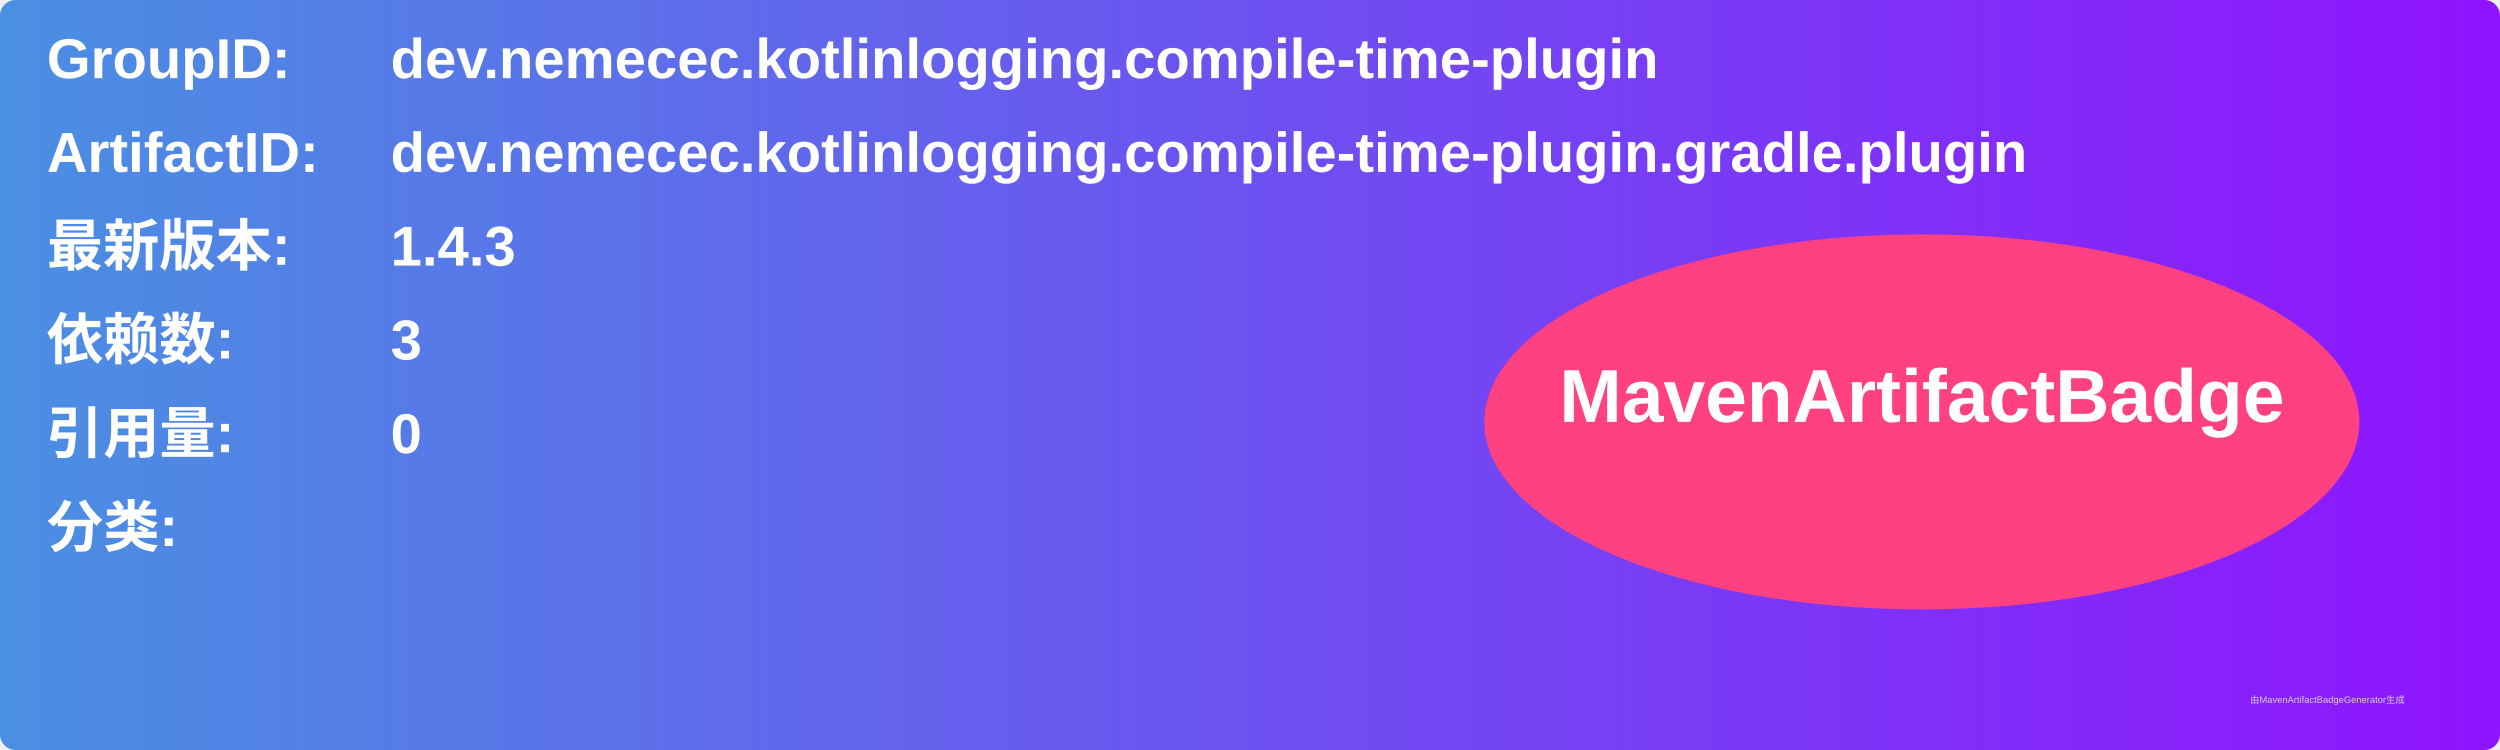
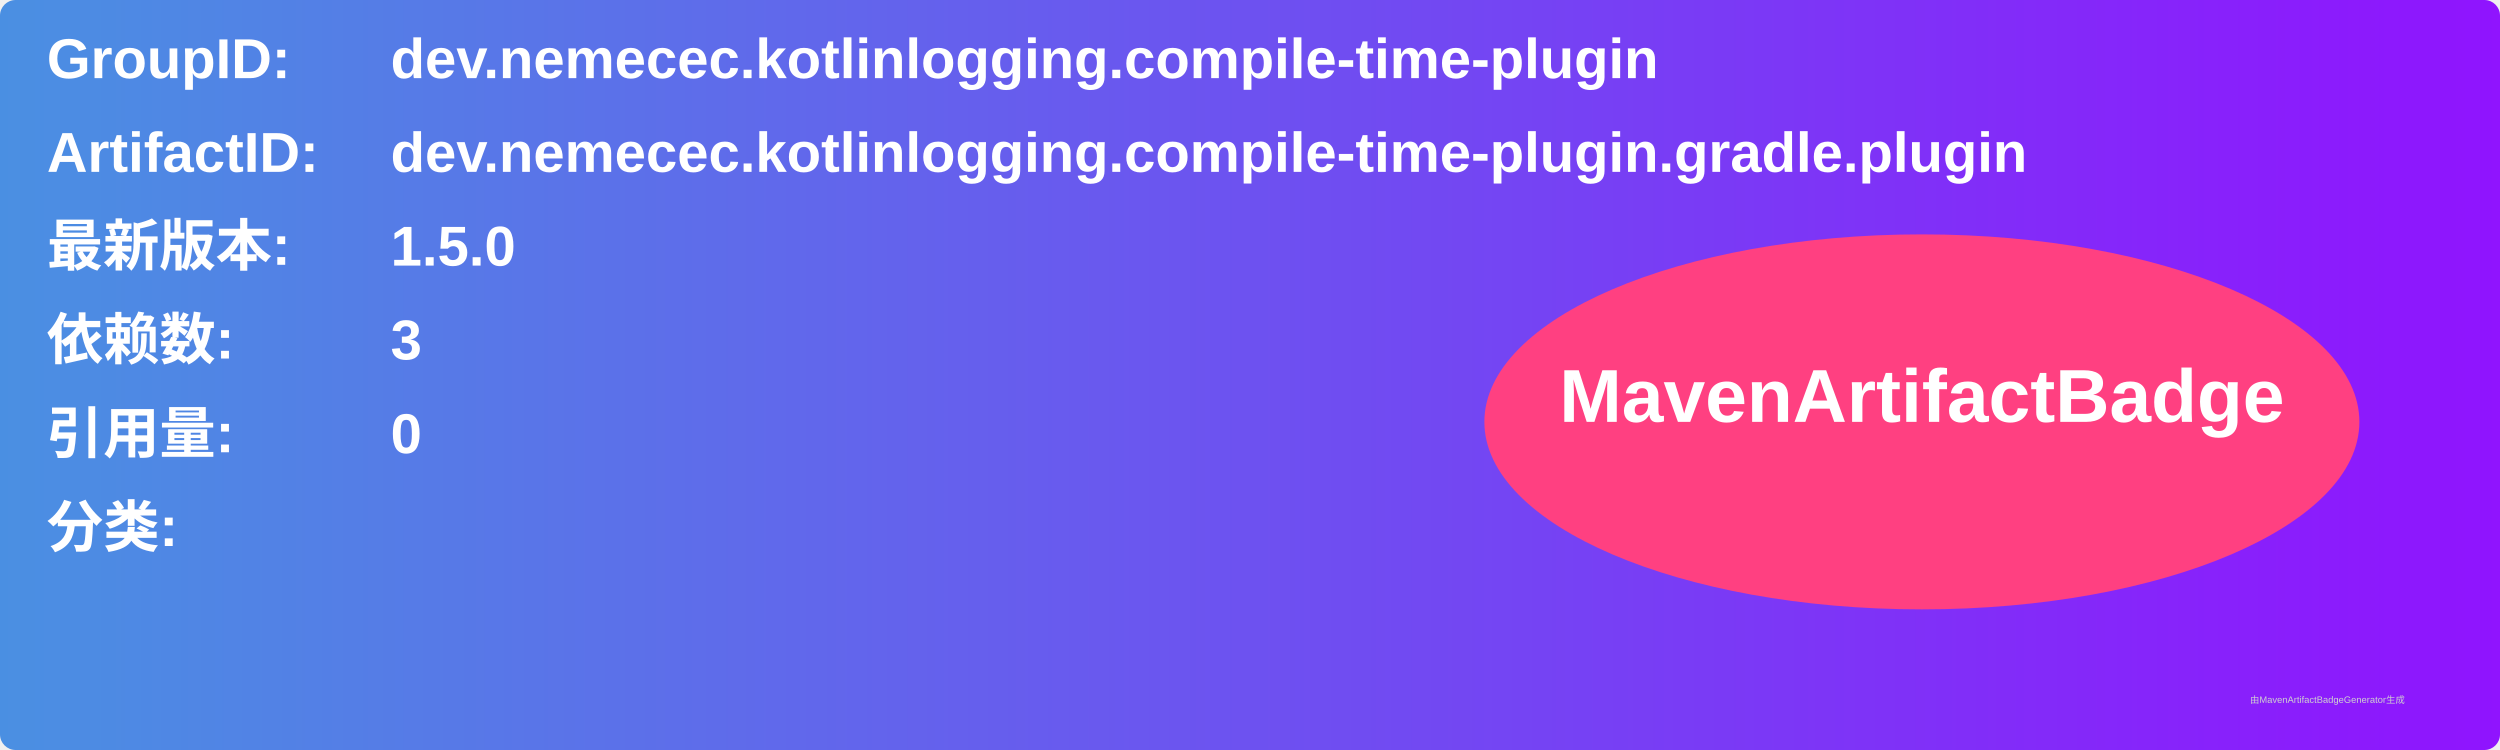
<svg xmlns="http://www.w3.org/2000/svg" width="800" height="240" viewBox="0 0 800 240">
  <linearGradient id="grad" x1="0%" y1="0%" x2="100%" y2="0%">
    <stop offset="0%" stop-color="#4a90e2" />
    <stop offset="100%" stop-color="#9013fe" />
  </linearGradient>
  <rect width="100%" height="100%" rx="5" ry="5" fill="url(#grad)" />
  <g transform="translate(15, 15)">
    <text x="0" y="10" font-family="Arial" font-size="18" fill="white" font-weight="bold" width="260">GroupID:</text>
    <text x="110" y="10" font-family="Arial" font-size="18" fill="white" font-weight="bold" width="460">dev.nemecec.kotlinlogging.compile-time-plugin</text>
    <text x="0" y="40" font-family="Arial" font-size="18" fill="white" font-weight="bold" width="260">ArtifactID:</text>
    <text x="110" y="40" font-family="Arial" font-size="18" fill="white" font-weight="bold" width="460">dev.nemecec.kotlinlogging.compile-time-plugin.gradle.plugin</text>
    <text x="0" y="70" font-family="Arial" font-size="18" fill="white" font-weight="bold">最新版本:</text>
    <text x="110" y="70" font-family="Arial" font-size="18" fill="white" font-weight="bold">
-       <tspan font-weight="bold">1.4.3</tspan>
+       <tspan font-weight="bold">1.5.0</tspan>
    </text>
    <text x="0" y="100" font-family="Arial" font-size="18" fill="white" font-weight="bold">依赖数: </text>
    <text x="110" y="100" font-family="Arial" font-size="18" fill="white">
      <tspan font-weight="bold">3</tspan>
    </text>
    <text x="0" y="130" font-family="Arial" font-size="18" fill="white" font-weight="bold">引用量: </text>
    <text x="110" y="130" font-family="Arial" font-size="18" fill="white">
      <tspan font-weight="bold">0</tspan>
    </text>
    <text x="0" y="160" font-family="Arial" font-size="18" fill="white" font-weight="bold">分类:</text>
    <text x="10" y="190" font-family="Arial" font-size="10" fill="white">
      <tspan font-weight="bold" />
    </text>
    <ellipse cx="600" cy="120" rx="140" ry="60" fill="#ff4081" />
    <text x="600" y="120" text-anchor="middle" font-family="Arial" font-size="24" fill="white" font-weight="bold">MavenArtifactBadge</text>
  </g>
  <text x="720" y="225" font-family="Arial" font-size="3" fill="#d0d0d0">由MavenArtifactBadgeGenerator生成</text>
</svg>
